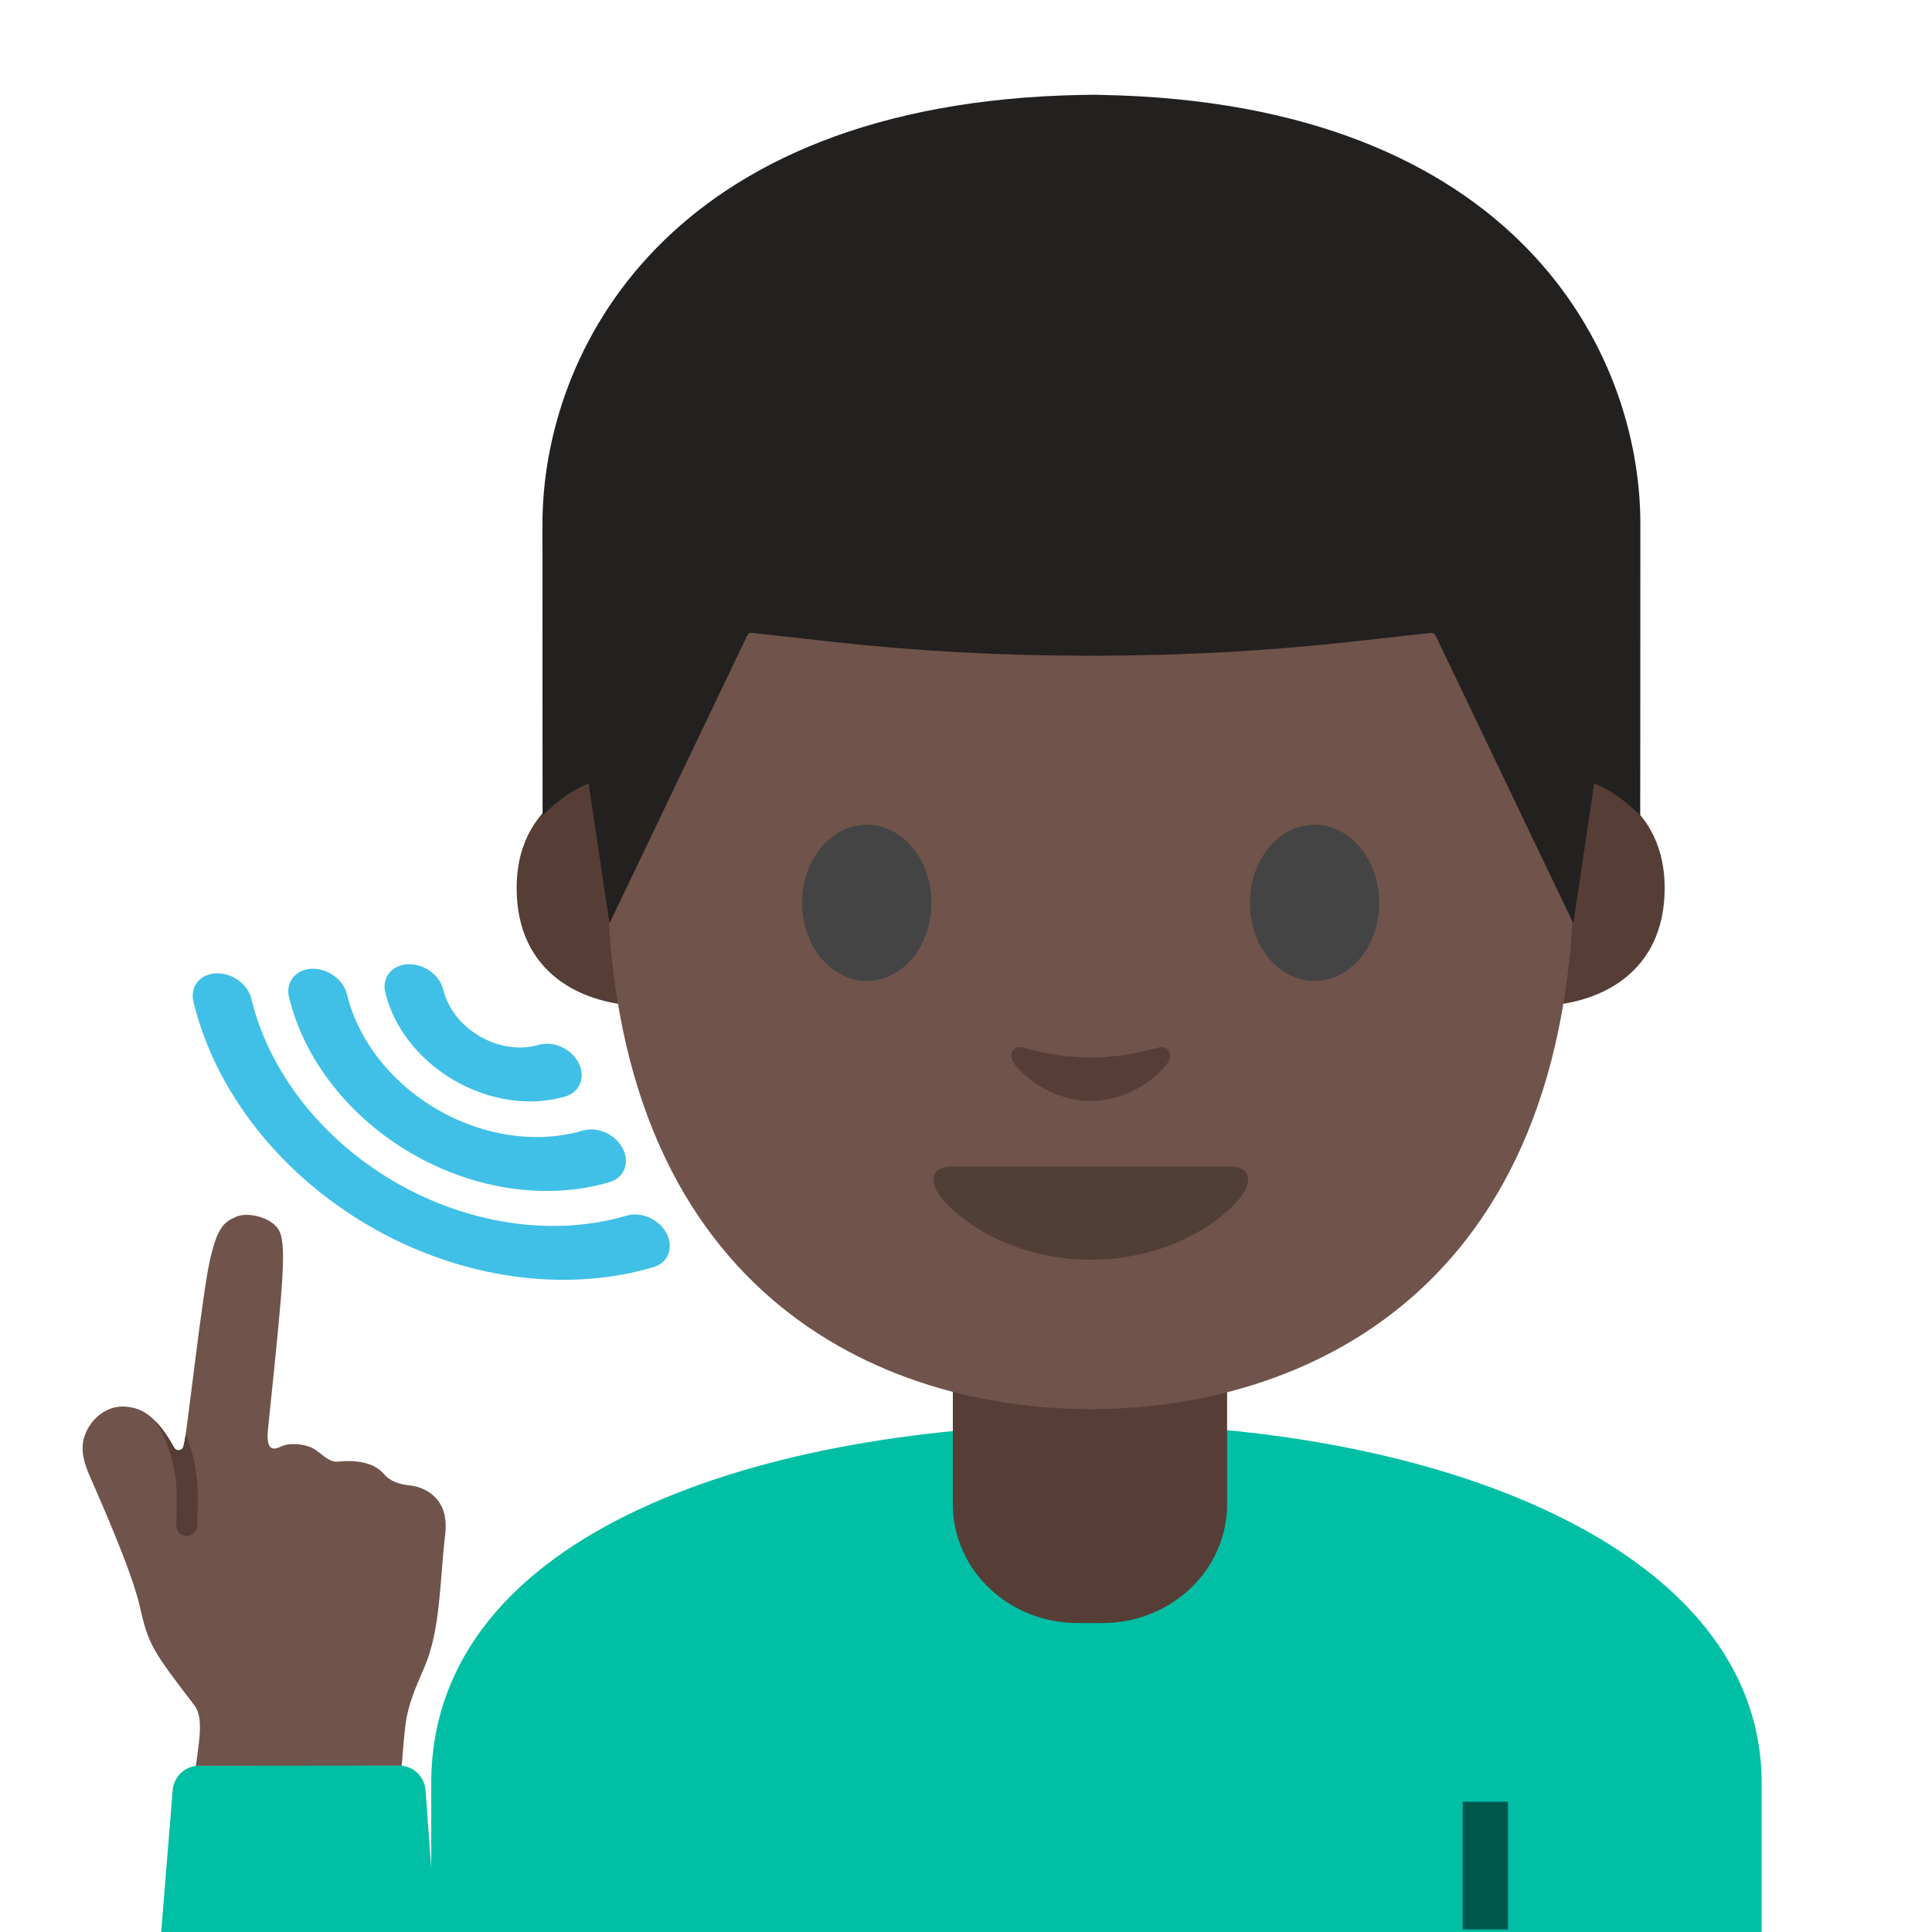
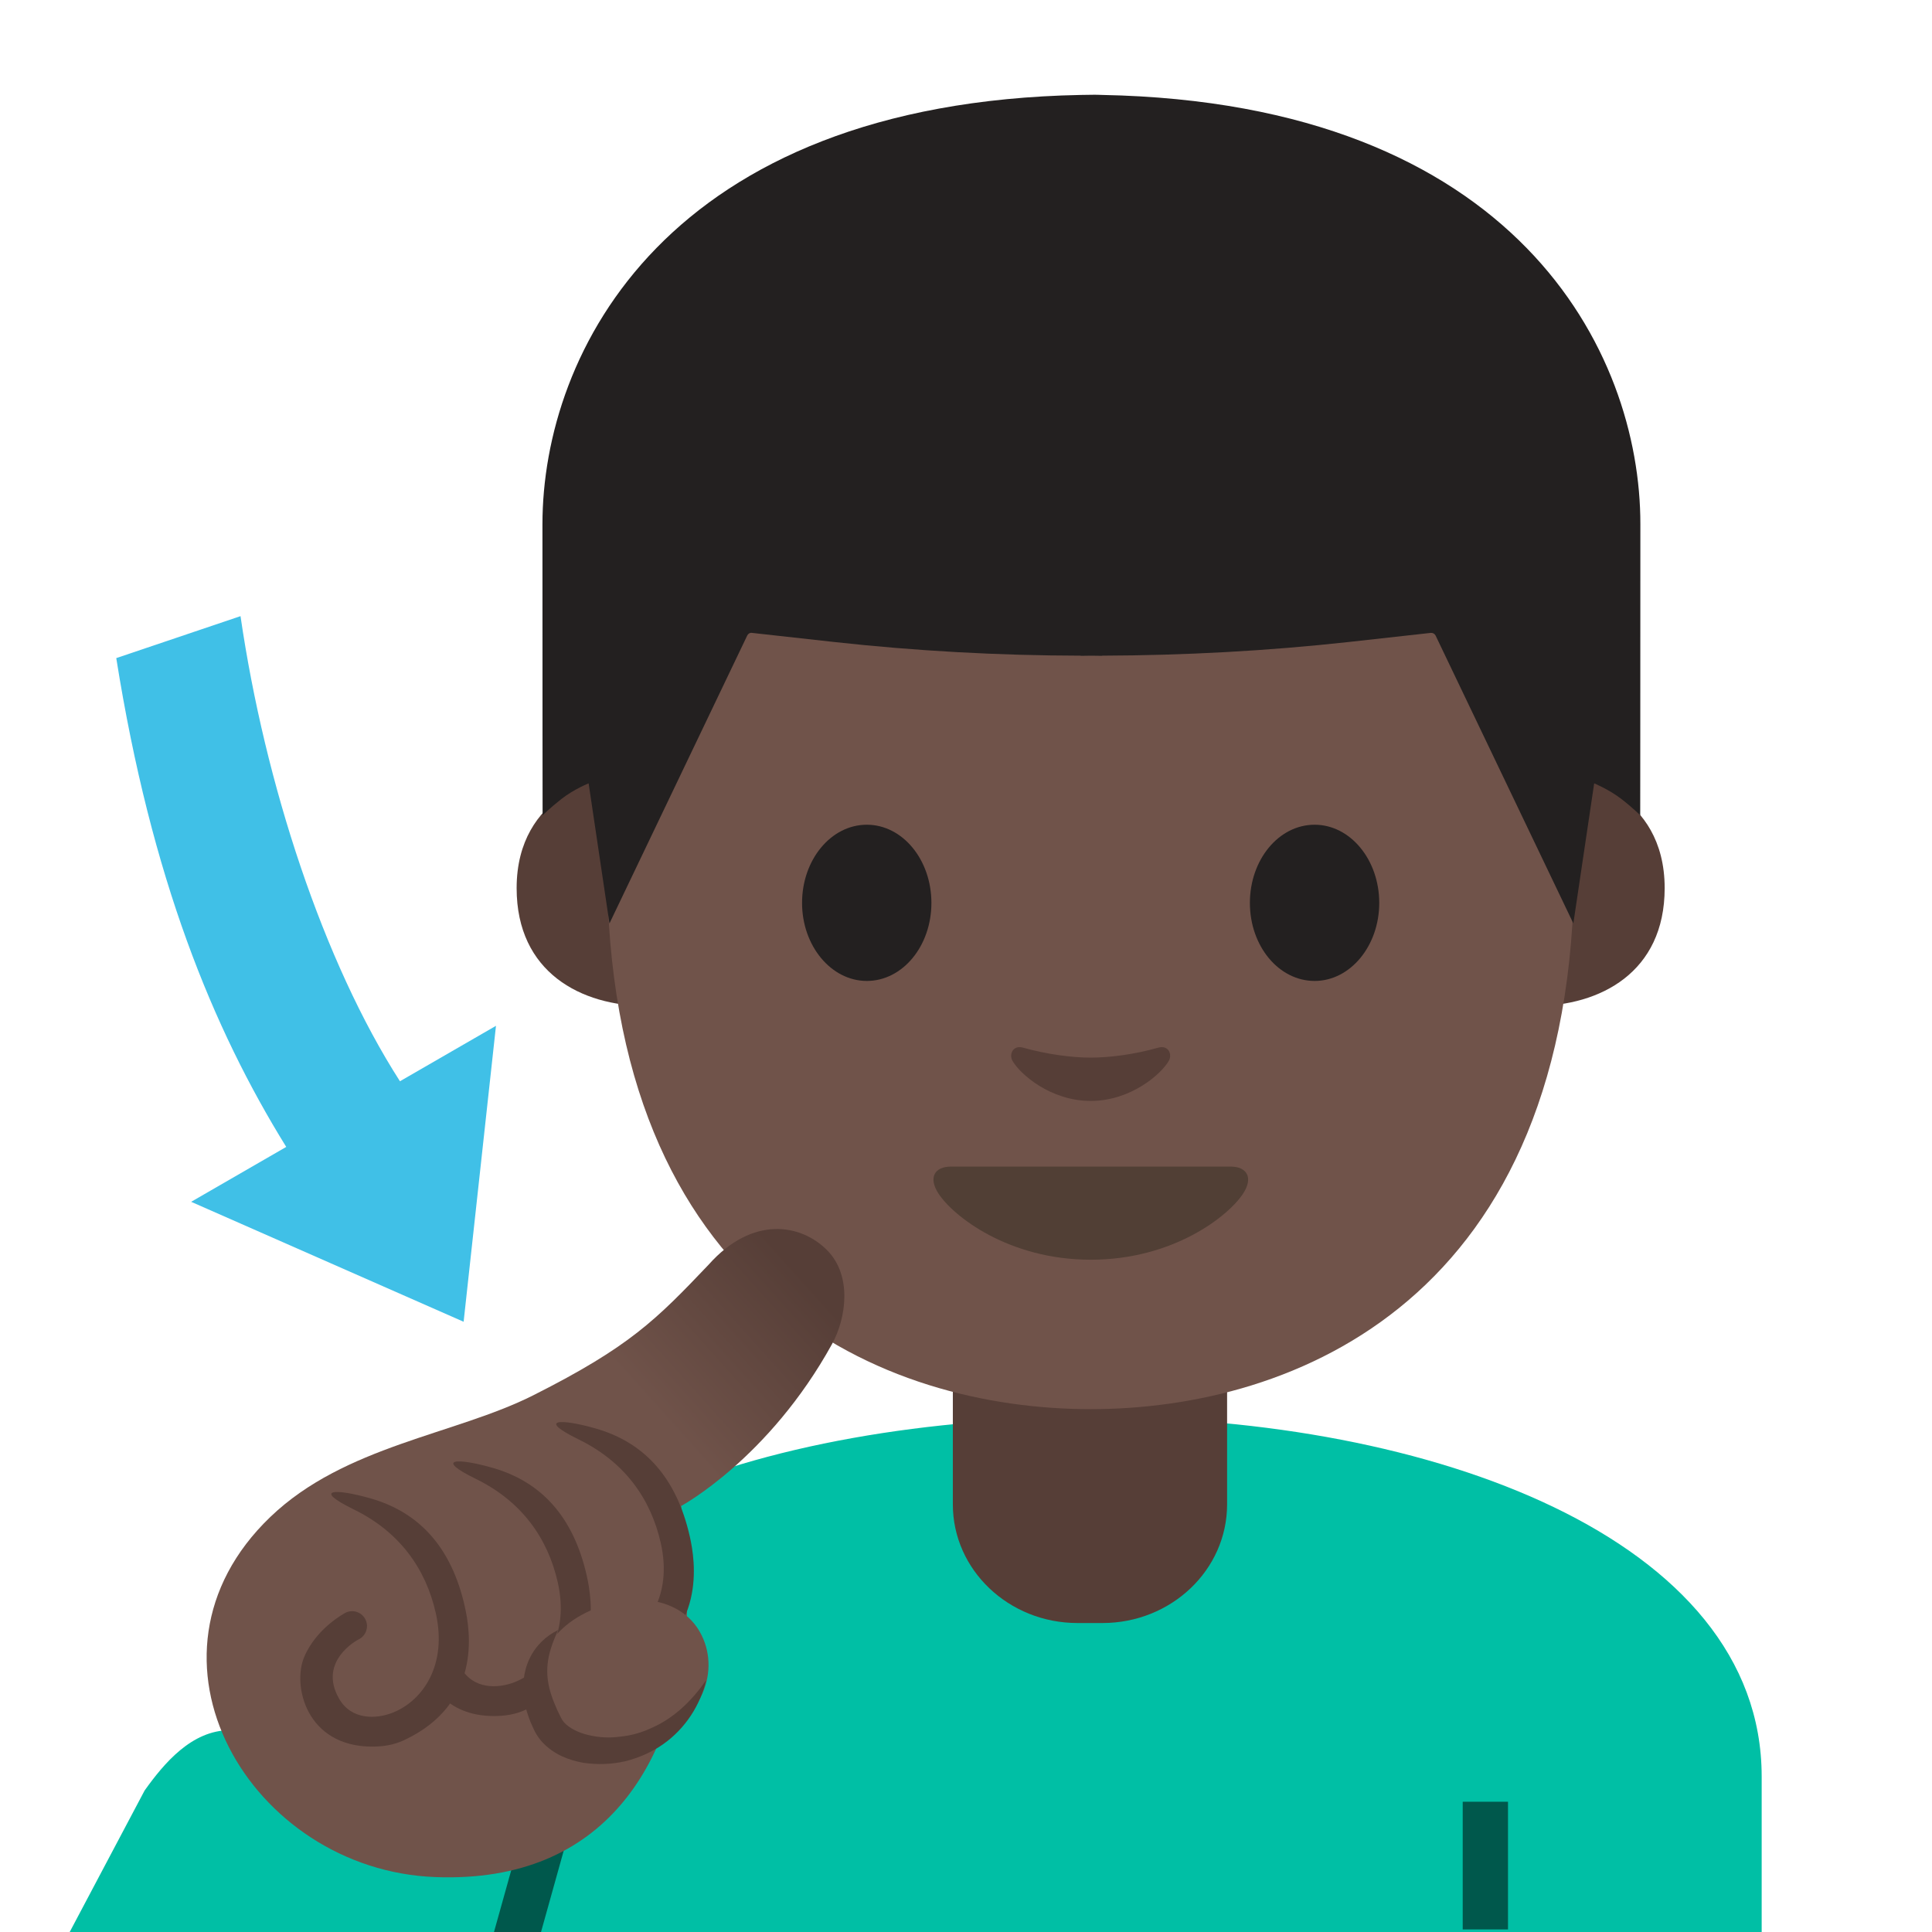
- <svg xmlns="http://www.w3.org/2000/svg" viewBox="0 0 128 128" version="1.1" xml:space="preserve" style="fill-rule:evenodd;clip-rule:evenodd;stroke-linecap:round;stroke-linejoin:round;stroke-miterlimit:1.5;">
-   <g transform="matrix(0.939001,0,0,1,12.1389,0)">
-     <path d="M17.5,118.15L17.5,128.45L111.37,128.45L111.37,118.15C111.37,102.35 87.97,94.32 64.43,94.35C41.05,94.37 17.5,101.41 17.5,118.15Z" style="fill:#00bfa5;fill-rule:nonzero;" />
+ <svg xmlns="http://www.w3.org/2000/svg" xmlns:xlink="http://www.w3.org/1999/xlink" width="100%" height="100%" viewBox="0 0 128 128" version="1.1" xml:space="preserve" style="fill-rule:evenodd;clip-rule:evenodd;stroke-linecap:round;stroke-linejoin:round;stroke-miterlimit:1.5;" id="svg19">
+   <defs id="defs19">
+     <linearGradient xlink:href="#linearGradient1" id="linearGradient2" x1="43.287" y1="93.283" x2="53.114" y2="84.457" gradientUnits="userSpaceOnUse" gradientTransform="translate(-4.98e-4,-2.27e-4)" />
+     <linearGradient id="linearGradient1">
+       <stop style="stop-color:#70534a;stop-opacity:1;" offset="0" id="stop1" />
+       <stop style="stop-color:#563e37;stop-opacity:1;" offset="1" id="stop2" />
+     </linearGradient>
+     <linearGradient id="hand_x5F_fill_2_" gradientUnits="userSpaceOnUse" x1="87.379" y1="60.974" x2="46.077" y2="14.648" gradientTransform="matrix(0.7879578,0,0,-0.7879578,-15.37987,131.1768)">
+       <stop offset="0.5" style="stop-color:#fbc11b;stop-opacity:1;" id="stop11" />
+       <stop offset="1" style="stop-color:#8D5738" id="stop12" />
+     </linearGradient>
+     <linearGradient id="SVGID_3_" gradientUnits="userSpaceOnUse" x1="64.62" y1="25.602" x2="79.094" y2="25.602" gradientTransform="matrix(0.7879578,0,0,-0.7879578,-15.37987,131.1768)">
+       <stop offset="0.5" style="stop-color:#A56C43" id="stop13" />
+       <stop offset="1" style="stop-color:#8D5738" id="stop14" />
+     </linearGradient>
+     <linearGradient id="SVGID_2_" gradientUnits="userSpaceOnUse" x1="68.642" y1="10.794" x2="32.502" y2="12.469" gradientTransform="matrix(0.7879578,0,0,-0.7879578,-15.37987,131.1768)">
+       <stop offset="0" style="stop-color:#00BFA5" id="stop8" />
+       <stop offset="0.47" style="stop-color:#00B29A" id="stop9" />
+       <stop offset="1" style="stop-color:#009E89" id="stop10" />
+     </linearGradient>
+   </defs>
+   <g transform="matrix(0.939001,0,0,1,12.1389,-0.45)" id="g1">
+     <path d="m 17.5,118.15 v 10.3 h 93.87 v -10.3 c 0,-15.8 -23.4,-23.83 -46.94,-23.8 -23.38,0.02 -46.93,7.06 -46.93,23.8 z" style="fill:#00bfa5;fill-rule:nonzero" id="path1" />
  </g>
-   <g transform="matrix(1,0,0,1,8.20841,0)">
-     <path d="M64,90.08L54.92,90.08L54.92,99.67C54.92,104.01 58.62,107.53 63.18,107.53L64.83,107.53C69.39,107.53 73.09,104.01 73.09,99.67L73.09,90.08L64,90.08Z" style="fill:#563e37;fill-rule:nonzero;" />
+   <g transform="matrix(1,0,0,1,8.20841,0)" id="g2">
+     <path d="m 64,90.08 h -9.08 v 9.59 c 0,4.34 3.7,7.86 8.26,7.86 h 1.65 c 4.56,0 8.26,-3.52 8.26,-7.86 v -9.59 z" style="fill:#563e37;fill-opacity:1;fill-rule:nonzero" id="path2" />
  </g>
-   <g transform="matrix(1,0,0,1,8.20841,0)">
-     <rect x="88.7" y="119.37" width="3" height="8.46" style="fill-opacity:0.54;" />
+   <g transform="matrix(1,0,0,1,8.20841,0)" id="g3">
+     <rect x="88.7" y="119.37" width="3" height="8.46" style="fill-opacity:0.54;" id="rect2" />
  </g>
-   <g transform="matrix(1,0,0,1,8.20841,0)">
-     <path d="M96.19,51.47C96.19,51.47 102.08,52.49 102.08,58.84C102.08,64.44 97.78,66.65 93.48,66.65L93.48,51.47L96.19,51.47ZM31.91,51.47C31.91,51.47 26.02,52.49 26.02,58.84C26.02,64.44 30.32,66.65 34.62,66.65L34.62,51.47L31.91,51.47Z" style="fill:#563e37;fill-rule:nonzero;" />
+   <g transform="matrix(1,0,0,1,8.20841,0)" id="g4">
+     <path d="m 96.19,51.47 c 0,0 5.89,1.02 5.89,7.37 0,5.6 -4.3,7.81 -8.6,7.81 V 51.47 Z m -64.28,0 c 0,0 -5.89,1.02 -5.89,7.37 0,5.6 4.3,7.81 8.6,7.81 V 51.47 Z" style="fill:#563e37;fill-opacity:1;fill-rule:nonzero" id="path3" />
  </g>
-   <g transform="matrix(1,0,0,1,8.20841,0)">
-     <path d="M64.05,9.91C38.65,9.91 32.01,29.6 32.01,57.26C32.01,85.94 50.44,93.36 64.05,93.36C77.46,93.36 96.09,86.16 96.09,57.26C96.1,29.59 89.45,9.91 64.05,9.91Z" style="fill:#70534a;fill-rule:nonzero;" />
+   <g transform="matrix(1,0,0,1,8.20841,0)" id="g5">
+     <path d="M64.05,9.91C38.65,9.91 32.01,29.6 32.01,57.26C32.01,85.94 50.44,93.36 64.05,93.36C77.46,93.36 96.09,86.16 96.09,57.26C96.1,29.59 89.45,9.91 64.05,9.91Z" style="fill:#70534a;fill-rule:nonzero;fill-opacity:1" id="path4" />
  </g>
-   <g transform="matrix(1,0,0,1,8.20841,0)">
-     <path d="M53.5,59.82C53.5,62.68 51.59,64.99 49.22,64.99C46.86,64.99 44.93,62.67 44.93,59.82C44.93,56.96 46.85,54.64 49.22,54.64C51.59,54.64 53.5,56.96 53.5,59.82M74.6,59.82C74.6,62.68 76.51,64.99 78.89,64.99C81.25,64.99 83.17,62.67 83.17,59.82C83.17,56.96 81.25,54.64 78.89,54.64C76.51,54.64 74.6,56.96 74.6,59.82" style="fill:rgb(68,68,68);fill-rule:nonzero;" />
+   <g transform="matrix(1,0,0,1,8.20841,0)" id="g6">
+     <path d="M53.5,59.82C53.5,62.68 51.59,64.99 49.22,64.99C46.86,64.99 44.93,62.67 44.93,59.82C44.93,56.96 46.85,54.64 49.22,54.64C51.59,54.64 53.5,56.96 53.5,59.82M74.6,59.82C74.6,62.68 76.51,64.99 78.89,64.99C81.25,64.99 83.17,62.67 83.17,59.82C83.17,56.96 81.25,54.64 78.89,54.64C76.51,54.64 74.6,56.96 74.6,59.82" style="fill:#232020;fill-rule:nonzero;fill-opacity:1" id="path5" />
  </g>
-   <g transform="matrix(1,0,0,1,8.20841,0)">
-     <path d="M73.33,77.29L64.06,77.29L54.79,77.29C53.73,77.29 53.27,78 53.97,79.08C54.95,80.58 58.61,83.46 64.06,83.46C69.51,83.46 73.17,80.58 74.15,79.08C74.85,78.01 74.39,77.29 73.33,77.29Z" style="fill:rgb(81,63,53);fill-rule:nonzero;" />
+   <g transform="matrix(1,0,0,1,8.20841,0)" id="g7">
+     <path d="M73.33,77.29L64.06,77.29L54.79,77.29C53.73,77.29 53.27,78 53.97,79.08C54.95,80.58 58.61,83.46 64.06,83.46C69.51,83.46 73.17,80.58 74.15,79.08C74.85,78.01 74.39,77.29 73.33,77.29Z" style="fill:rgb(81,63,53);fill-rule:nonzero;" id="path6" />
  </g>
-   <g transform="matrix(1,0,0,1,8.20841,0)">
-     <path d="M68.53,69.41C66.95,69.86 65.31,70.07 64.05,70.07C62.79,70.07 61.15,69.85 59.57,69.41C58.9,69.22 58.63,69.86 58.87,70.28C59.37,71.16 61.39,72.94 64.05,72.94C66.71,72.94 68.73,71.16 69.23,70.28C69.47,69.86 69.21,69.22 68.53,69.41Z" style="fill:#563e37;fill-rule:nonzero;" />
+   <g transform="matrix(1,0,0,1,8.20841,0)" id="g8">
+     <path d="m 68.53,69.41 c -1.58,0.45 -3.22,0.66 -4.48,0.66 -1.26,0 -2.9,-0.22 -4.48,-0.66 -0.67,-0.19 -0.94,0.45 -0.7,0.87 0.5,0.88 2.52,2.66 5.18,2.66 2.66,0 4.68,-1.78 5.18,-2.66 0.24,-0.42 -0.02,-1.06 -0.7,-0.87 z" style="fill:#563e37;fill-opacity:1;fill-rule:nonzero" id="path7" />
  </g>
-   <g transform="matrix(1,0,0,1,8.20841,0)">
-     <path d="M64.82,6.29C64.82,6.29 64.32,6.27 64.11,6.28C63.9,6.28 63.4,6.29 63.4,6.29C35.99,6.82 27.73,23.31 27.73,34.74C27.73,45.85 27.74,54.02 27.74,54.02C27.74,54.02 28.18,53.57 28.98,52.94C29.84,52.27 30.79,51.9 30.79,51.9L32.17,61.18L41.3,42.1C41.36,41.98 41.48,41.91 41.61,41.93L47.02,42.53C52.46,43.13 57.93,43.43 63.39,43.44L63.39,43.45C63.63,43.45 63.86,43.44 64.1,43.44C64.34,43.44 64.57,43.45 64.81,43.45L64.81,43.44C70.27,43.42 75.74,43.13 81.18,42.53L86.59,41.93C86.72,41.92 86.84,41.99 86.9,42.1L96.03,61.18L97.41,51.9C97.41,51.9 98.36,52.28 99.22,52.94C100.03,53.57 100.46,54.02 100.46,54.02C100.46,54.02 100.47,45.86 100.47,34.74C100.49,23.31 92.23,6.82 64.82,6.29Z" style="fill:#232020;fill-rule:nonzero;" />
+   <g transform="matrix(1,0,0,1,8.20841,0)" id="g9">
+     <path d="M64.82,6.29C64.82,6.29 64.32,6.27 64.11,6.28C63.9,6.28 63.4,6.29 63.4,6.29C35.99,6.82 27.73,23.31 27.73,34.74C27.73,45.85 27.74,54.02 27.74,54.02C27.74,54.02 28.18,53.57 28.98,52.94C29.84,52.27 30.79,51.9 30.79,51.9L32.17,61.18L41.3,42.1C41.36,41.98 41.48,41.91 41.61,41.93L47.02,42.53C52.46,43.13 57.93,43.43 63.39,43.44L63.39,43.45C63.63,43.45 63.86,43.44 64.1,43.44C64.34,43.44 64.57,43.45 64.81,43.45L64.81,43.44C70.27,43.42 75.74,43.13 81.18,42.53L86.59,41.93C86.72,41.92 86.84,41.99 86.9,42.1L96.03,61.18L97.41,51.9C97.41,51.9 98.36,52.28 99.22,52.94C100.03,53.57 100.46,54.02 100.46,54.02C100.46,54.02 100.47,45.86 100.47,34.74C100.49,23.31 92.23,6.82 64.82,6.29Z" style="fill:#232020;fill-rule:nonzero;fill-opacity:1" id="path8" />
  </g>
-   <g transform="matrix(0.999181,-0.0404636,0.0404636,0.999181,-9.37852,1.32876)">
-     <g transform="matrix(0.321461,0.0518056,-0.0518056,0.321461,5.38076,76.7004)">
-       <path d="M54.92,102.44C45.3,92.51 44.21,91.5 41.51,83.86C38.92,76.52 30.38,62.41 27.98,58.23C25.96,54.71 25.36,51.89 26.86,48.63C27.84,46.49 30.22,43.79 33.94,43.72C36.37,43.67 39.78,44.14 44.56,50.83C45.09,51.57 46.25,51.3 46.39,50.41C46.44,50.08 46.49,49.69 46.52,49.21C46.77,45.7 46.52,18.63 47.27,11.86C48.02,5.09 49.21,4 51.63,2.61C53.39,1.6 57.85,1.69 60.11,3.95C62.49,6.33 62.58,14.38 63.06,44.18C63.06,48.44 64.04,49.4 66.11,48.02C67.58,47.04 71.23,46.74 73.34,47.94C75.21,49.01 76.43,50.08 78.2,49.66C80.64,49.07 84.98,48.71 87.45,50.98C88.9,52.31 90.64,52.81 93.15,52.76C95.66,52.71 101.41,53.99 101.42,61.75C101.43,71.11 102.8,80.98 100.49,88.95C99.19,93.44 98.01,96.82 98.01,101.54C98.01,105.43 98.32,109.4 98.32,113.91C98.32,120.26 97.41,124.15 90.14,125.15C82.87,126.15 67.33,126.4 61.82,125.15C56.31,123.9 56.64,120.12 56.64,116.9C56.64,110.26 57.27,104.86 54.92,102.44Z" style="fill:#70534a;fill-rule:nonzero;" />
-       <clipPath id="_clip1">
-         <path d="M54.92,102.44C45.3,92.51 44.21,91.5 41.51,83.86C38.92,76.52 30.38,62.41 27.98,58.23C25.96,54.71 25.36,51.89 26.86,48.63C27.84,46.49 30.22,43.79 33.94,43.72C36.37,43.67 39.78,44.14 44.56,50.83C45.09,51.57 46.25,51.3 46.39,50.41C46.44,50.08 46.49,49.69 46.52,49.21C46.77,45.7 46.52,18.63 47.27,11.86C48.02,5.09 49.21,4 51.63,2.61C53.39,1.6 57.85,1.69 60.11,3.95C62.49,6.33 62.58,14.38 63.06,44.18C63.06,48.44 64.04,49.4 66.11,48.02C67.58,47.04 71.23,46.74 73.34,47.94C75.21,49.01 76.43,50.08 78.2,49.66C80.64,49.07 84.98,48.71 87.45,50.98C88.9,52.31 90.64,52.81 93.15,52.76C95.66,52.71 101.41,53.99 101.42,61.75C101.43,71.11 103.05,80.14 100.74,88.11C99.44,92.6 98.01,96.82 98.01,101.54C98.01,105.43 98.32,109.4 98.32,113.91C98.32,120.26 97.41,124.15 90.14,125.15C82.87,126.15 67.33,126.4 61.82,125.15C56.31,123.9 56.64,120.87 56.64,117.64C56.64,111.01 57.27,104.86 54.92,102.44Z" />
-       </clipPath>
-       <g clip-path="url(#_clip1)">
-         <path d="M51.12,66.27C51.12,66.21 51.12,66.15 51.11,66.09C50.43,57.98 49.88,51.57 43.4,43.11C42.689,42.181 41.34,42 40.41,42.71C39.47,43.43 39.3,44.76 40.01,45.7C45.73,53.17 46.2,58.74 46.85,66.44C46.95,67.61 47.98,68.48 49.15,68.38C50.253,68.303 51.119,67.375 51.12,66.27Z" style="fill:#563e37;fill-rule:nonzero;" />
-       </g>
-     </g>
-     <g transform="matrix(0.872878,-0.0787952,0.0793794,0.879351,-0.525927,87.6578)">
-       <clipPath id="_clip2">
-         <rect x="0" y="0" width="128" height="128" />
-       </clipPath>
-       <g clip-path="url(#_clip2)">
-         <path d="M44.63,136.16L37.5,134.3C24.38,130.87 16.93,134.04 13.04,105.32L8.92,72.68C8.65,70.46 8.75,68.21 9.22,66.03L15.73,35.94C15.944,34.928 16.914,34.243 17.94,34.38L32.94,36.32C33.99,36.46 34.75,37.38 34.68,38.44L33.02,67.02C32.92,69 33.1,71 33.57,72.93L38.99,95L44.63,136.16Z" style="fill:#00bfa5;fill-rule:nonzero;" />
-       </g>
-     </g>
-   </g>
-   <g transform="matrix(0.866025,0.5,-0.5,0.866025,53.2542,-3.13378)">
-     <g transform="matrix(0.72365,0,0,0.59443,2.73663,30.2541)">
-       <path d="M12.875,71.048C14.625,73.288 17.309,74.596 20.151,74.596C22.994,74.596 25.678,73.288 27.428,71.048" style="fill:none;stroke:rgb(64,192,231);stroke-width:5.68;" />
-     </g>
-     <g transform="matrix(1.46248,0,0,1.20133,-12.1518,-9.41386)">
-       <path d="M12.875,71.048C14.625,73.288 17.309,74.596 20.151,74.596C22.994,74.596 25.678,73.288 27.428,71.048" style="fill:none;stroke:rgb(64,192,231);stroke-width:2.81;" />
-     </g>
-     <g transform="matrix(2.19588,0,0,1.80377,-26.9309,-48.7907)">
-       <path d="M12.875,71.048C14.625,73.288 17.309,74.596 20.151,74.596C22.994,74.596 25.678,73.288 27.428,71.048" style="fill:none;stroke:rgb(64,192,231);stroke-width:1.87;" />
-     </g>
-   </g>
+   <path style="clip-rule:evenodd;fill:#00bfa5;fill-opacity:1;fill-rule:evenodd;stroke-width:1;stroke-linecap:round;stroke-linejoin:round;stroke-miterlimit:1.5" d="m 37.224,122.24 c -2.679,-2.411 -20.124,-7.233 -20.124,-7.233 -0.654,-0.26 -1.276,-0.378 -1.86,-0.378 -2.553,0 -4.389,2.222 -5.658,3.995 L 4.618,128 h 1.34 1.34 28.193 1.261 1.237 c 0.654,-2.191 1.056,-4.121 -0.764,-5.76 z" id="path10-4" />
+   <path id="rect15636-6" style="clip-rule:evenodd;fill-opacity:0.54;fill-rule:evenodd;stroke-linecap:round;stroke-linejoin:round;stroke-miterlimit:1.5" d="m 34.728,120.84 -2,7.16 h 2.762 0.354 l 1.559,-5.584 c -0.059,-0.059 -0.113,-0.118 -0.178,-0.176 -0.453,-0.408 -1.353,-0.889 -2.496,-1.4 z" />
+   <path id="hand_x5F_fill_1_" style="clip-rule:evenodd;fill:url(#linearGradient2);fill-opacity:1;fill-rule:evenodd;stroke-width:1;stroke-linecap:round;stroke-linejoin:round;stroke-miterlimit:1.5" d="m 28.84,124.361 c 11.496,0.441 15.68,-7.88 16.539,-15.736 0.496,-4.539 -0.252,-8.849 -0.252,-8.849 0,0 5.807,-3.128 9.999,-10.732 0.938,-1.71 1.34,-4.515 -0.315,-6.201 -1.734,-1.765 -4.956,-2.324 -7.864,0.946 -3.483,3.656 -5.224,5.429 -11.599,8.644 -5.193,2.624 -12.513,3.341 -17.438,8.069 -9.668,9.274 -1.324,23.394 10.929,23.859 z" />
+   <path id="tone_2_" style="clip-rule:evenodd;fill:#563e37;fill-opacity:1;fill-rule:evenodd;stroke-width:1;stroke-linecap:round;stroke-linejoin:round;stroke-miterlimit:1.5" d="m 30.794,106.435 c -0.883,-3.924 -3.018,-6.233 -6.217,-7.155 -2.364,-0.678 -3.932,-0.646 -1.135,0.725 3.026,1.481 4.767,3.916 5.429,6.863 0.78,3.459 -0.867,5.807 -2.837,6.595 -1.119,0.449 -2.758,0.496 -3.569,-0.922 -1.434,-2.498 1.253,-3.908 1.261,-3.908 0.496,-0.221 0.725,-0.804 0.504,-1.3 -0.221,-0.496 -0.796,-0.725 -1.3,-0.504 -0.087,0.039 -1.962,1.032 -2.774,2.947 -0.804,1.891 0.134,5.941 4.499,5.941 0.686,0 1.418,-0.095 2.112,-0.425 5.169,-2.411 4.397,-7.249 4.026,-8.857 z" />
+   <path id="tone_1_" style="clip-rule:evenodd;fill:#563e37;fill-opacity:1;fill-rule:evenodd;stroke-width:1;stroke-linecap:round;stroke-linejoin:round;stroke-miterlimit:1.5" d="m 38.878,104.41 c -0.883,-3.924 -3.018,-6.233 -6.217,-7.155 -2.364,-0.678 -3.932,-0.646 -1.135,0.725 3.026,1.481 4.767,3.916 5.429,6.863 0.78,3.459 -0.867,5.807 -2.837,6.595 -1.119,0.449 -2.758,0.496 -3.569,-0.922 -0.024,-0.039 -0.039,-0.079 -0.063,-0.118 l -1.261,1.954 c 0.764,0.788 1.899,1.34 3.506,1.34 0.686,0 1.418,-0.095 2.112,-0.425 5.169,-2.411 4.397,-7.249 4.034,-8.857 z" />
+   <path id="tone" style="clip-rule:evenodd;fill:#563e37;fill-opacity:1;fill-rule:evenodd;stroke-width:1;stroke-linecap:round;stroke-linejoin:round;stroke-miterlimit:1.5" d="m 45.702,101.802 c -0.883,-3.924 -3.018,-6.233 -6.217,-7.155 -2.364,-0.678 -3.94,-0.646 -1.135,0.725 3.026,1.481 4.767,3.916 5.429,6.863 0.78,3.459 -0.867,5.807 -2.837,6.595 -0.898,0.362 -2.12,0.449 -2.994,-0.26 -0.26,0.504 -0.638,1.237 -0.961,1.891 0.678,0.386 1.529,0.622 2.577,0.622 0.686,0 1.418,-0.095 2.112,-0.425 5.169,-2.411 4.389,-7.249 4.026,-8.857 z" />
+   <path style="clip-rule:evenodd;fill:#70534a;fill-opacity:1;fill-rule:evenodd;stroke-width:1;stroke-linecap:round;stroke-linejoin:round;stroke-miterlimit:1.5" d="m 46.254,107.932 c 1.481,2.324 0.622,5.799 -3.089,7.367 -3.175,1.347 -5.689,0.678 -6.839,-1.001 -1.552,-2.277 -0.819,-5.658 2.206,-7.304 3.026,-1.647 6.335,-1.237 7.722,0.938 z" id="path14" />
+   <path id="tone_3_" style="clip-rule:evenodd;fill:#563e37;fill-opacity:1;fill-rule:evenodd;stroke-width:1;stroke-linecap:round;stroke-linejoin:round;stroke-miterlimit:1.5" d="m 46.782,111.32 c -0.378,1.631 -1.371,3.207 -2.86,4.247 -0.741,0.52 -1.592,0.89 -2.49,1.119 -0.898,0.205 -1.844,0.244 -2.797,0.102 -0.938,-0.173 -1.923,-0.528 -2.711,-1.371 -0.189,-0.205 -0.378,-0.481 -0.496,-0.717 -0.095,-0.205 -0.197,-0.41 -0.284,-0.622 -0.165,-0.433 -0.323,-0.875 -0.394,-1.347 -0.173,-0.93 -0.087,-1.97 0.331,-2.837 0.41,-0.875 1.111,-1.521 1.891,-1.899 -0.355,0.804 -0.63,1.552 -0.693,2.269 -0.071,0.709 0.032,1.387 0.252,2.049 0.11,0.331 0.244,0.662 0.394,0.993 0.071,0.165 0.165,0.331 0.244,0.496 0.063,0.134 0.118,0.197 0.197,0.307 0.339,0.378 0.961,0.693 1.623,0.843 0.67,0.165 1.41,0.205 2.127,0.102 0.733,-0.071 1.45,-0.284 2.127,-0.607 1.403,-0.63 2.585,-1.749 3.538,-3.128 z" />
+   <path d="M 30.716,87.57 12.664,79.623 18.964,75.986 C 14.097,68.127 10.021,58.182 7.703,43.601 L 15.935,40.821 c 1.618,11.104 5.486,22.908 10.563,30.815 l 6.362,-3.673 z" style="clip-rule:evenodd;fill:#40c0e7;fill-rule:evenodd;stroke-width:1;stroke-linecap:round;stroke-linejoin:round;stroke-miterlimit:1.5" id="path1-2" />
</svg>
